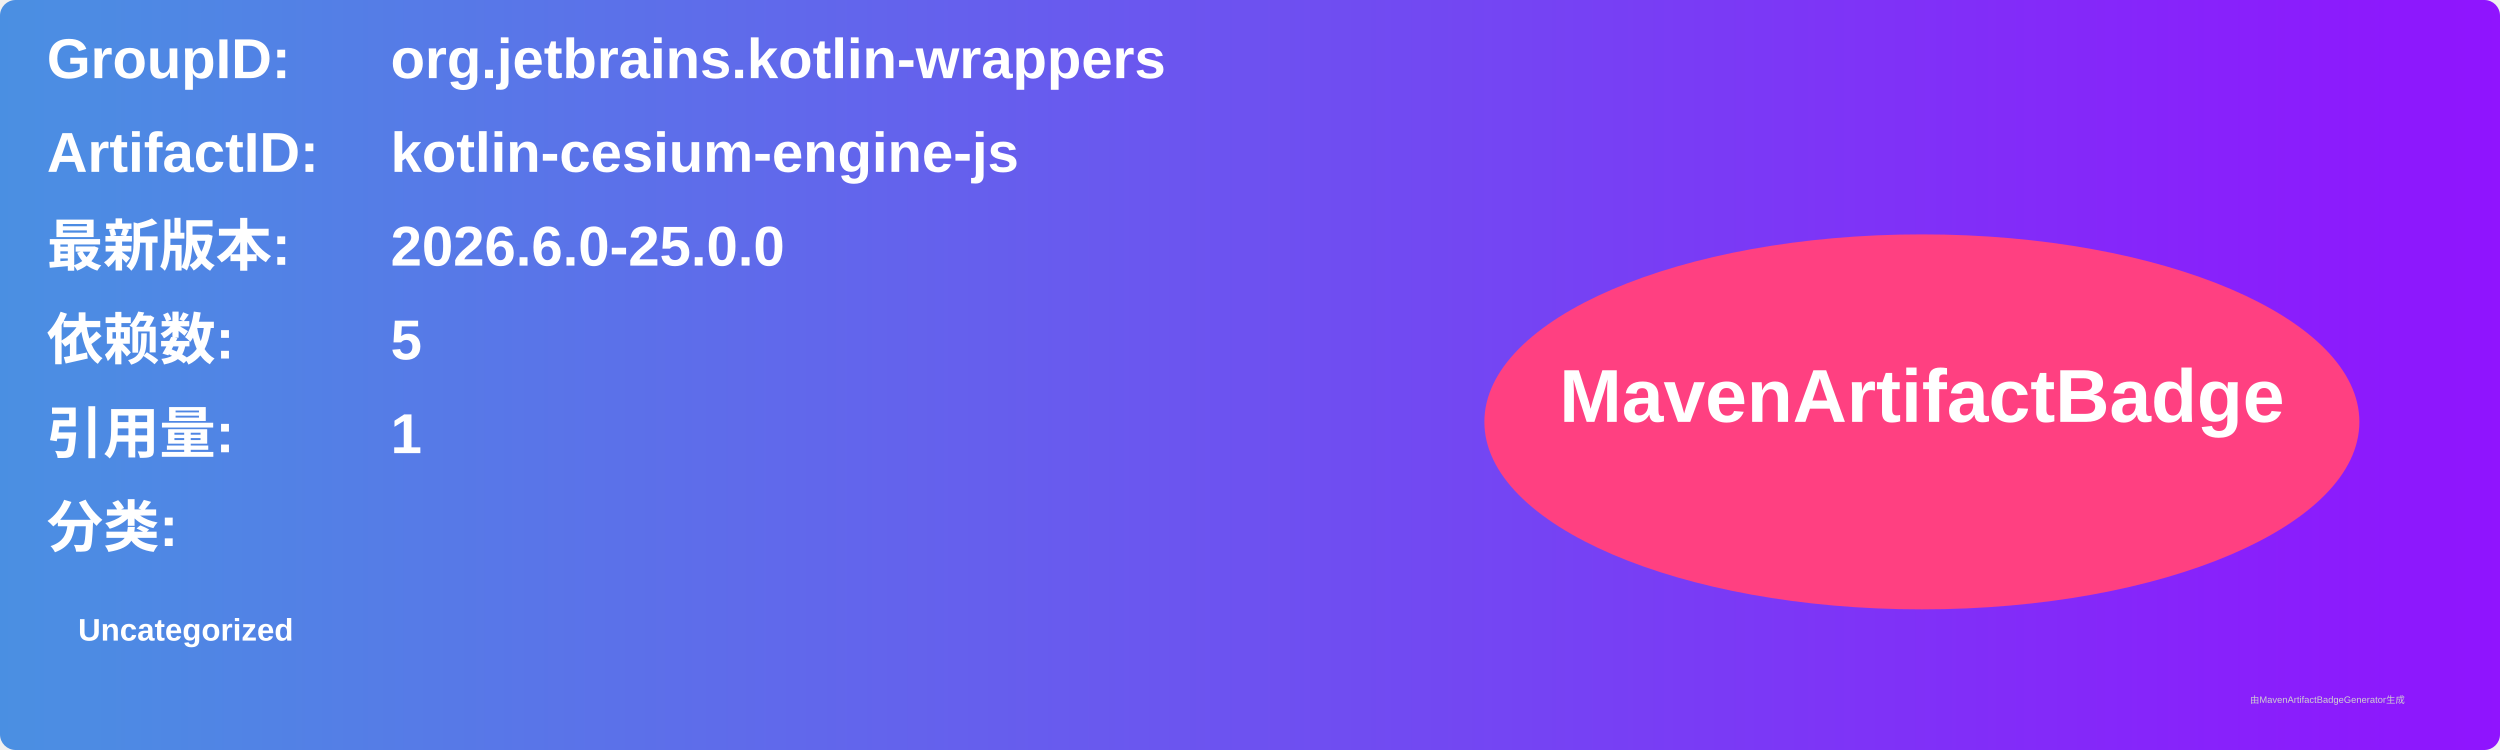
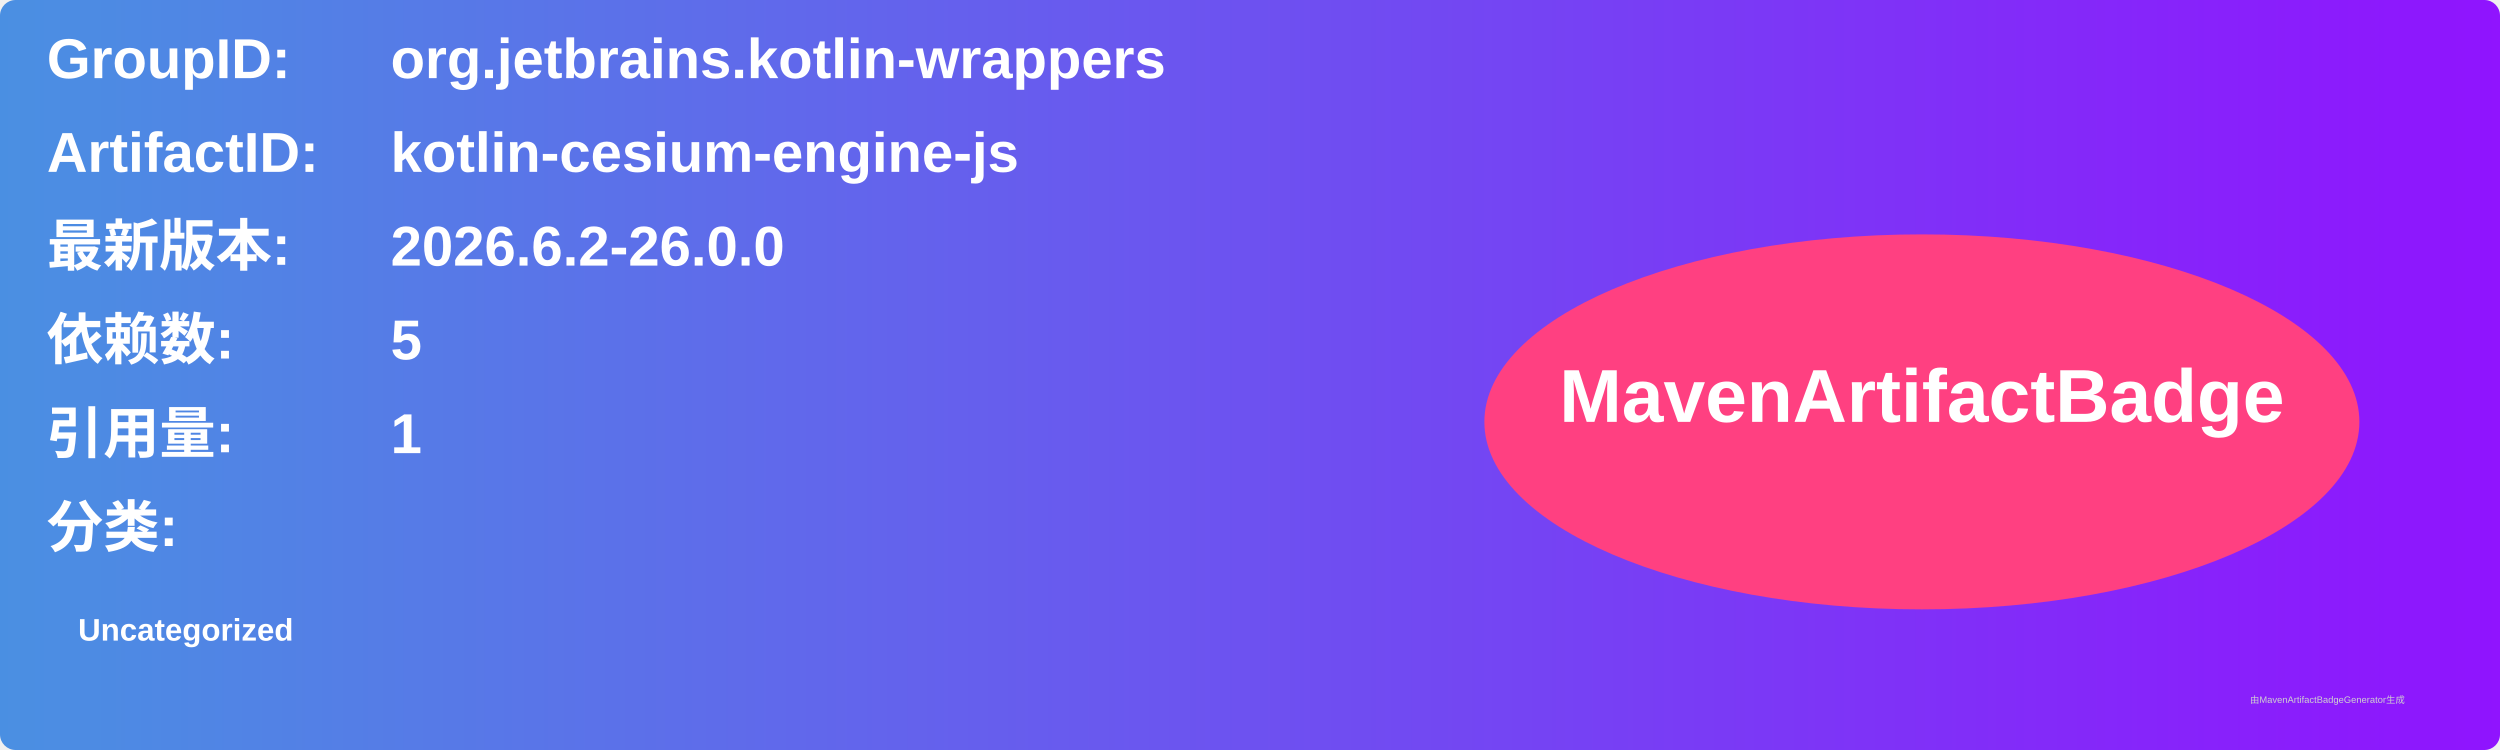
<svg xmlns="http://www.w3.org/2000/svg" width="800" height="240" viewBox="0 0 800 240">
  <linearGradient id="grad" x1="0%" y1="0%" x2="100%" y2="0%">
    <stop offset="0%" stop-color="#4a90e2" />
    <stop offset="100%" stop-color="#9013fe" />
  </linearGradient>
  <rect width="100%" height="100%" rx="5" ry="5" fill="url(#grad)" />
  <g transform="translate(15, 15)">
    <text x="0" y="10" font-family="Arial" font-size="18" fill="white" font-weight="bold" width="260">GroupID:</text>
    <text x="110" y="10" font-family="Arial" font-size="18" fill="white" font-weight="bold" width="460">org.jetbrains.kotlin-wrappers</text>
    <text x="0" y="40" font-family="Arial" font-size="18" fill="white" font-weight="bold" width="260">ArtifactID:</text>
    <text x="110" y="40" font-family="Arial" font-size="18" fill="white" font-weight="bold" width="460">kotlin-cesium-engine-js</text>
    <text x="0" y="70" font-family="Arial" font-size="18" fill="white" font-weight="bold">最新版本:</text>
    <text x="110" y="70" font-family="Arial" font-size="18" fill="white" font-weight="bold">
-       <tspan font-weight="bold">2026.6.0-25.0.0</tspan>
+       <tspan font-weight="bold">2026.6.2-26.0.0</tspan>
    </text>
    <text x="0" y="100" font-family="Arial" font-size="18" fill="white" font-weight="bold">依赖数: </text>
    <text x="110" y="100" font-family="Arial" font-size="18" fill="white">
      <tspan font-weight="bold">5</tspan>
    </text>
    <text x="0" y="130" font-family="Arial" font-size="18" fill="white" font-weight="bold">引用量: </text>
    <text x="110" y="130" font-family="Arial" font-size="18" fill="white">
      <tspan font-weight="bold">1</tspan>
    </text>
    <text x="0" y="160" font-family="Arial" font-size="18" fill="white" font-weight="bold">分类:</text>
    <text x="10" y="190" font-family="Arial" font-size="10" fill="white">
      <tspan font-weight="bold">Uncategorized</tspan>
    </text>
    <ellipse cx="600" cy="120" rx="140" ry="60" fill="#ff4081" />
    <text x="600" y="120" text-anchor="middle" font-family="Arial" font-size="24" fill="white" font-weight="bold">MavenArtifactBadge</text>
  </g>
  <text x="720" y="225" font-family="Arial" font-size="3" fill="#d0d0d0">由MavenArtifactBadgeGenerator生成</text>
</svg>
